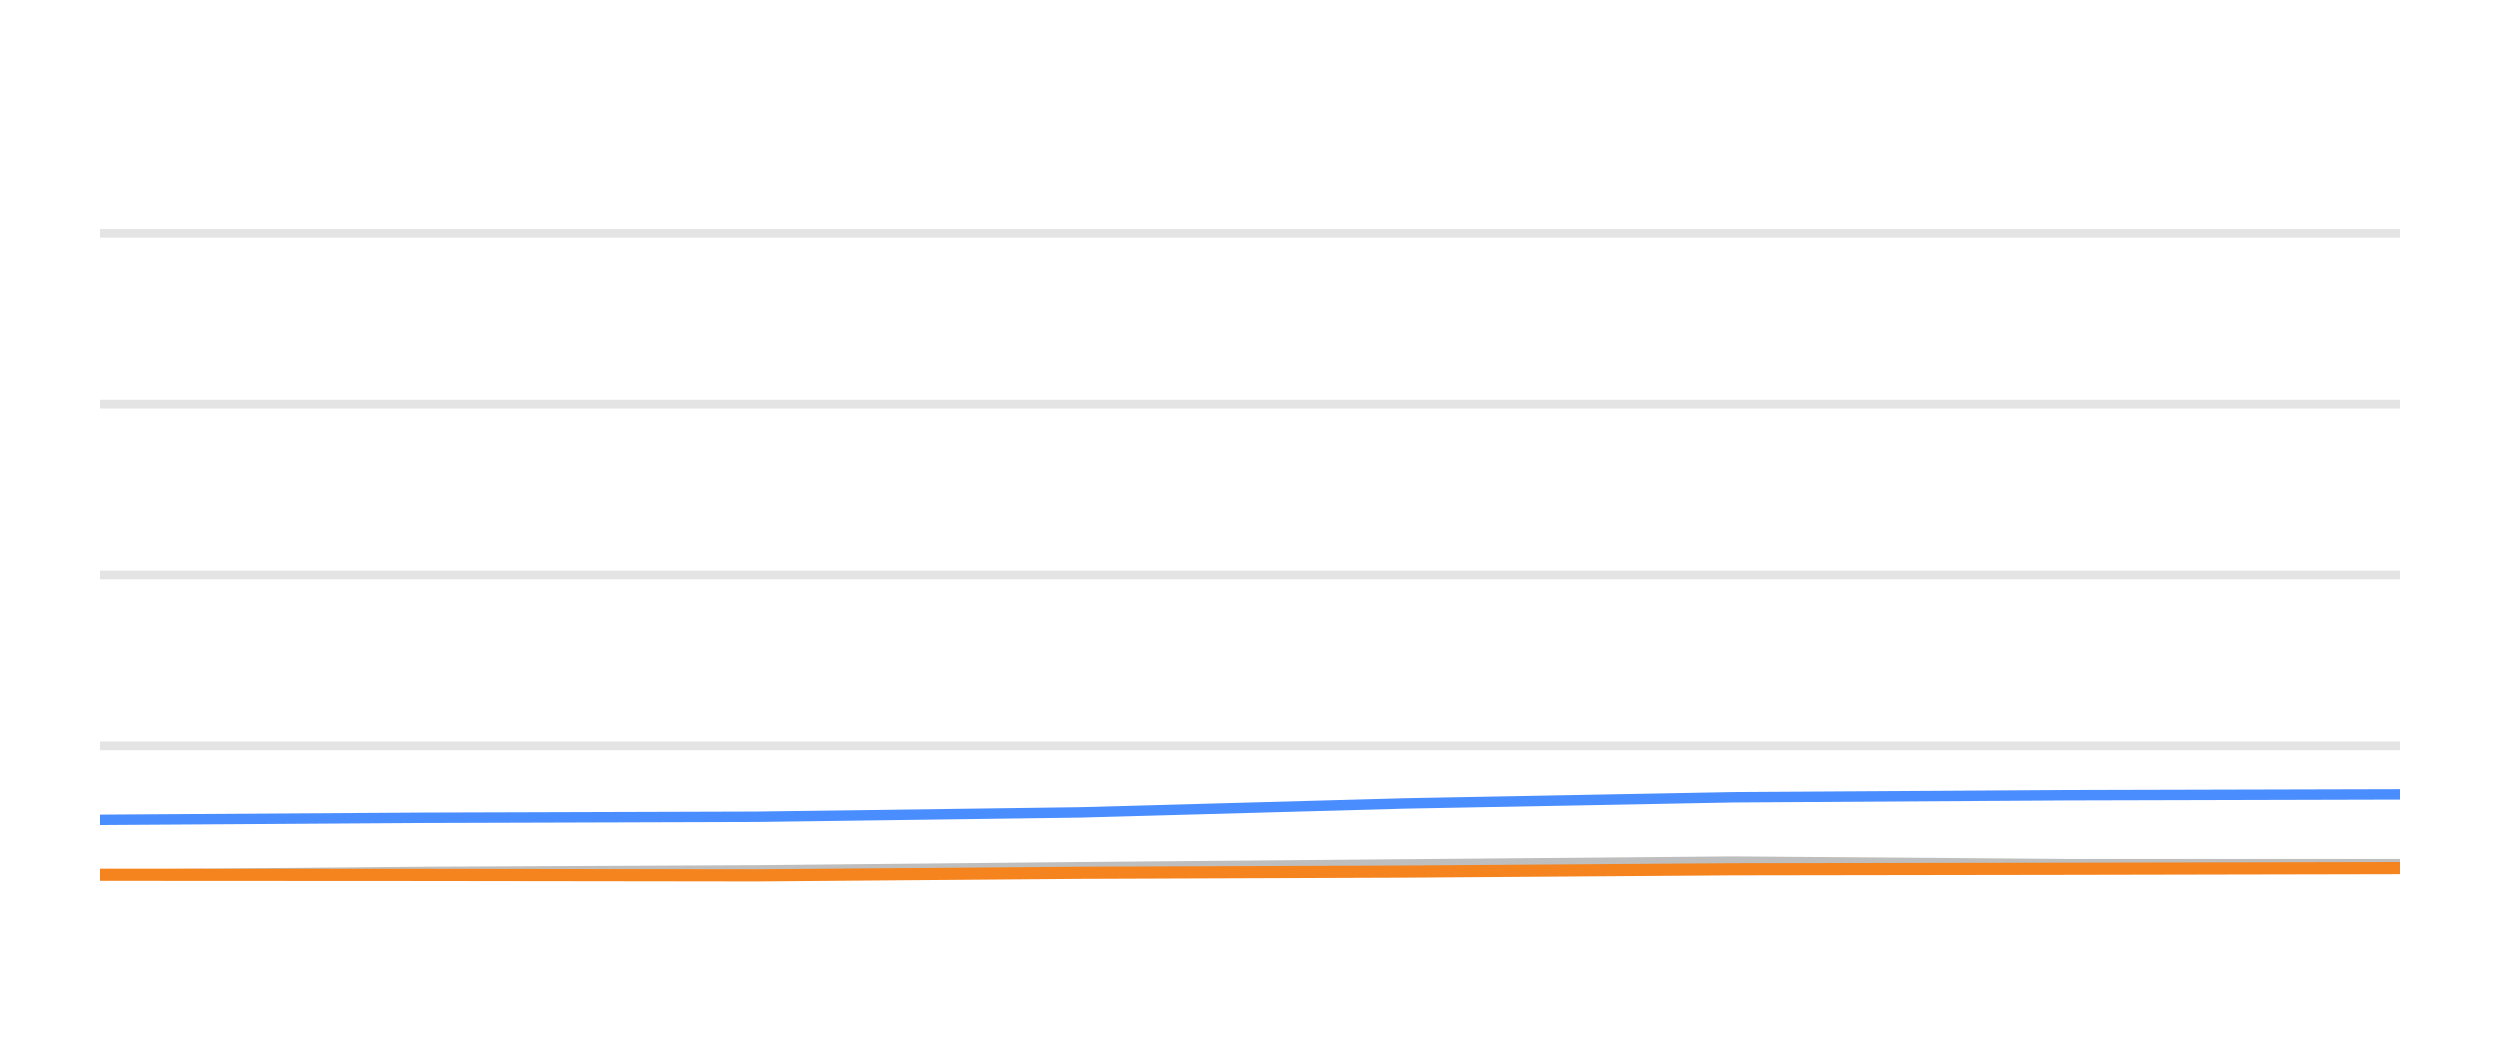
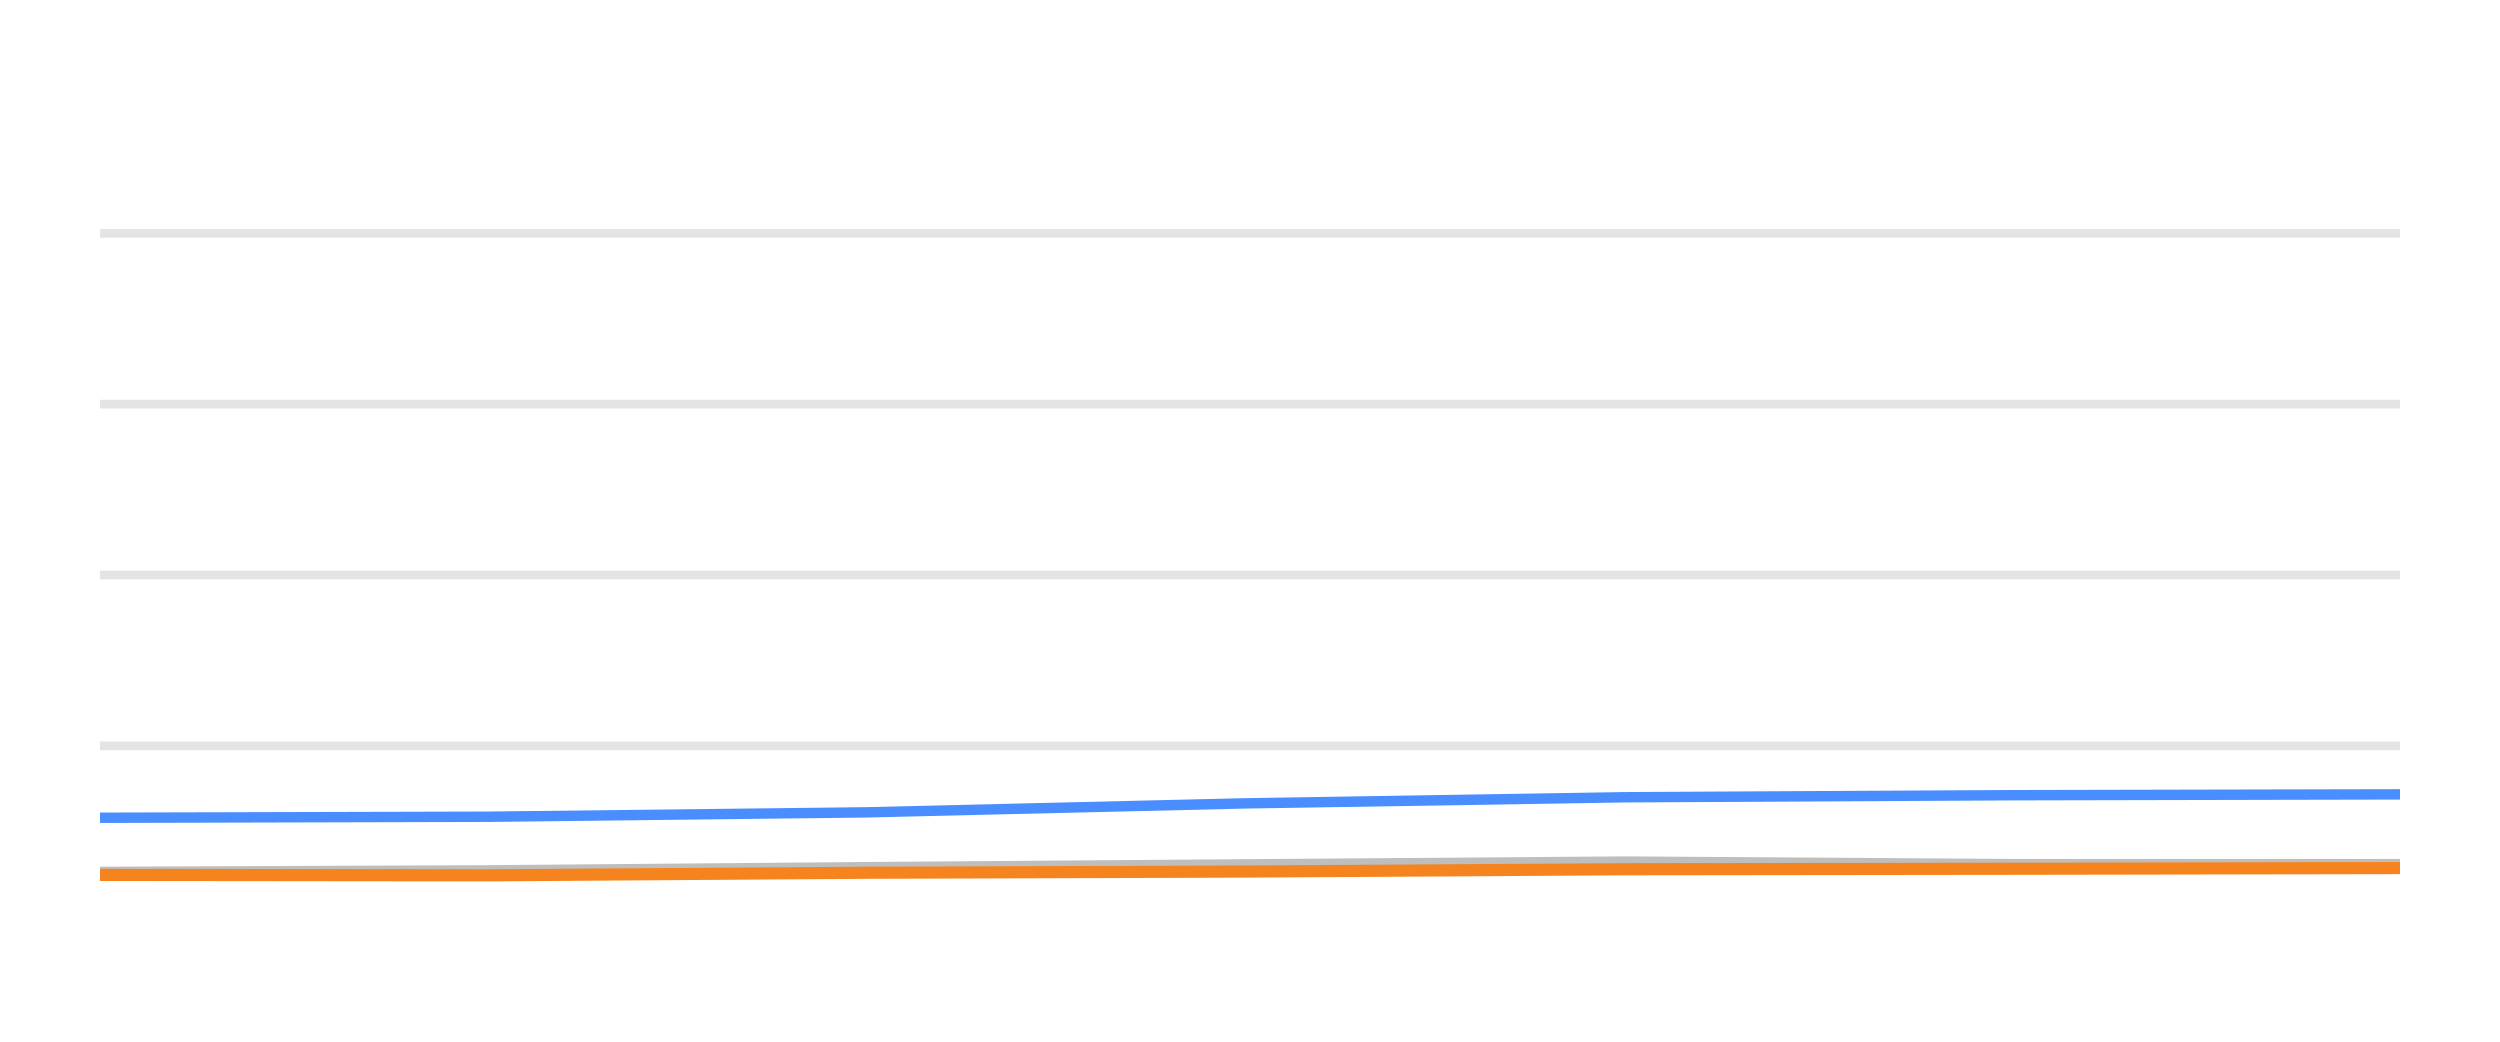
<svg xmlns="http://www.w3.org/2000/svg" width="144pt" height="60pt" viewBox="0 0 144 60" version="1.1">
  <defs>
    <style type="text/css">*{stroke-linejoin: round; stroke-linecap: butt}</style>
  </defs>
  <g id="figure_1">
    <g id="patch_1">
      <path d="M 0 60  L 144 60  L 144 0  L 0 0  L 0 60  z " style="fill: none; opacity: 0" />
    </g>
    <g id="axes_1">
      <g id="patch_2">
        <path d="M 5.76 52.8  L 138.24 52.8  L 138.24 3.6  L 5.76 3.6  L 5.76 52.8  z " style="fill: none" />
      </g>
      <g id="matplotlib.axis_1" />
      <g id="matplotlib.axis_2" />
      <g id="line2d_1">
-         <path d="M 5.76 42.96  L 138.24 42.96  " clip-path="url(#pef8d08a789)" style="fill: none; stroke: #b2b2b2; stroke-opacity: 0.35; stroke-width: 0.5; stroke-linecap: square" />
+         <path d="M 5.76 42.96  L 138.24 42.96  " clip-path="url(#p1ddfc05d86)" style="fill: none; stroke: #b2b2b2; stroke-opacity: 0.35; stroke-width: 0.5; stroke-linecap: square" />
      </g>
      <g id="line2d_2">
-         <path d="M 5.76 33.12  L 138.24 33.12  " clip-path="url(#pef8d08a789)" style="fill: none; stroke: #b2b2b2; stroke-opacity: 0.35; stroke-width: 0.5; stroke-linecap: square" />
+         <path d="M 5.76 33.12  L 138.24 33.12  " clip-path="url(#p1ddfc05d86)" style="fill: none; stroke: #b2b2b2; stroke-opacity: 0.35; stroke-width: 0.5; stroke-linecap: square" />
      </g>
      <g id="line2d_3">
-         <path d="M 5.76 23.28  L 138.24 23.28  " clip-path="url(#pef8d08a789)" style="fill: none; stroke: #b2b2b2; stroke-opacity: 0.35; stroke-width: 0.5; stroke-linecap: square" />
+         <path d="M 5.76 23.28  L 138.24 23.28  " clip-path="url(#p1ddfc05d86)" style="fill: none; stroke: #b2b2b2; stroke-opacity: 0.35; stroke-width: 0.5; stroke-linecap: square" />
      </g>
      <g id="line2d_4">
-         <path d="M 5.76 13.44  L 138.24 13.44  " clip-path="url(#pef8d08a789)" style="fill: none; stroke: #b2b2b2; stroke-opacity: 0.35; stroke-width: 0.5; stroke-linecap: square" />
+         <path d="M 5.76 13.44  L 138.24 13.44  " clip-path="url(#p1ddfc05d86)" style="fill: none; stroke: #b2b2b2; stroke-opacity: 0.35; stroke-width: 0.5; stroke-linecap: square" />
      </g>
      <g id="line2d_5">
-         <path d="M 5.76 50.389  L 24.354 50.222  L 43.592 50.133  L 62.222 49.951  L 80.977 49.789  L 99.856 49.627  L 119.095 49.774  L 138.24 49.774  " clip-path="url(#pef8d08a789)" style="fill: none; stroke: #bebebe; stroke-width: 0.6; stroke-linecap: round" />
+         <path d="M 5.76 50.222  L 28.14 50.133  L 49.81 49.951  L 71.627 49.789  L 93.589 49.627  L 115.969 49.774  L 138.24 49.774  " clip-path="url(#p1ddfc05d86)" style="fill: none; stroke: #bebebe; stroke-width: 0.6; stroke-linecap: round" />
      </g>
      <g id="line2d_6">
-         <path d="M 5.76 47.221  L 24.354 47.103  L 43.592 47.044  L 62.222 46.793  L 80.977 46.276  L 99.856 45.922  L 119.095 45.804  L 138.24 45.755  " clip-path="url(#pef8d08a789)" style="fill: none; stroke: #4a8dff; stroke-width: 0.6; stroke-linecap: round" />
+         <path d="M 5.76 47.103  L 28.14 47.044  L 49.81 46.793  L 71.627 46.276  L 93.589 45.922  L 115.969 45.804  L 138.24 45.755  " clip-path="url(#p1ddfc05d86)" style="fill: none; stroke: #4a8dff; stroke-width: 0.6; stroke-linecap: round" />
      </g>
      <g id="line2d_7">
-         <path d="M 5.76 50.384  L 24.354 50.394  L 43.592 50.419  L 62.222 50.271  L 80.977 50.202  L 99.856 50.069  L 119.095 50.04  L 138.24 50.001  " clip-path="url(#pef8d08a789)" style="fill: none; stroke: #f5841e; stroke-width: 0.7; stroke-linecap: round" />
+         <path d="M 5.76 50.394  L 28.14 50.419  L 49.81 50.271  L 71.627 50.202  L 93.589 50.069  L 115.969 50.04  L 138.24 50.001  " clip-path="url(#p1ddfc05d86)" style="fill: none; stroke: #f5841e; stroke-width: 0.7; stroke-linecap: round" />
      </g>
    </g>
  </g>
  <defs>
-     <clipPath id="pef8d08a789">
+     <clipPath id="p1ddfc05d86">
      <rect x="5.76" y="3.6" width="132.48" height="49.2" />
    </clipPath>
  </defs>
</svg>
